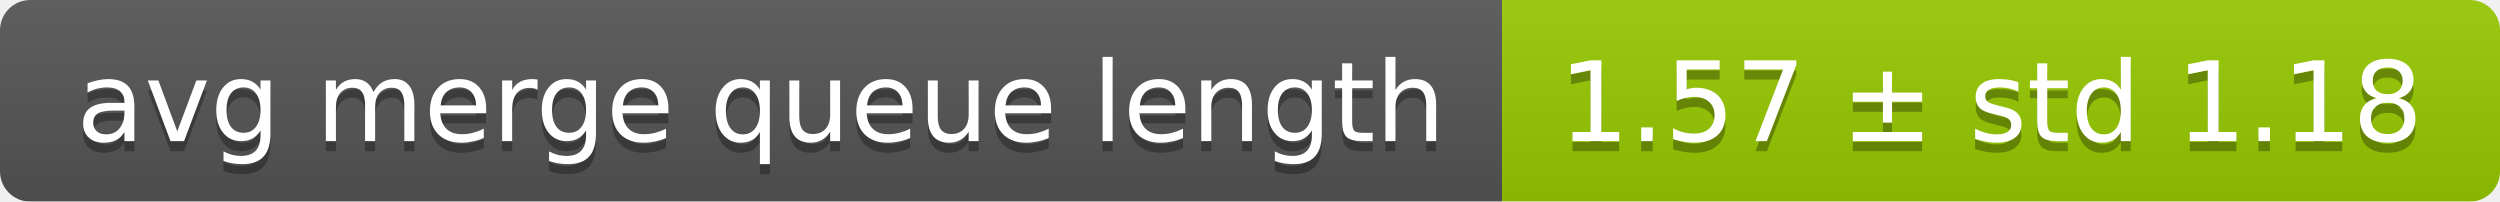
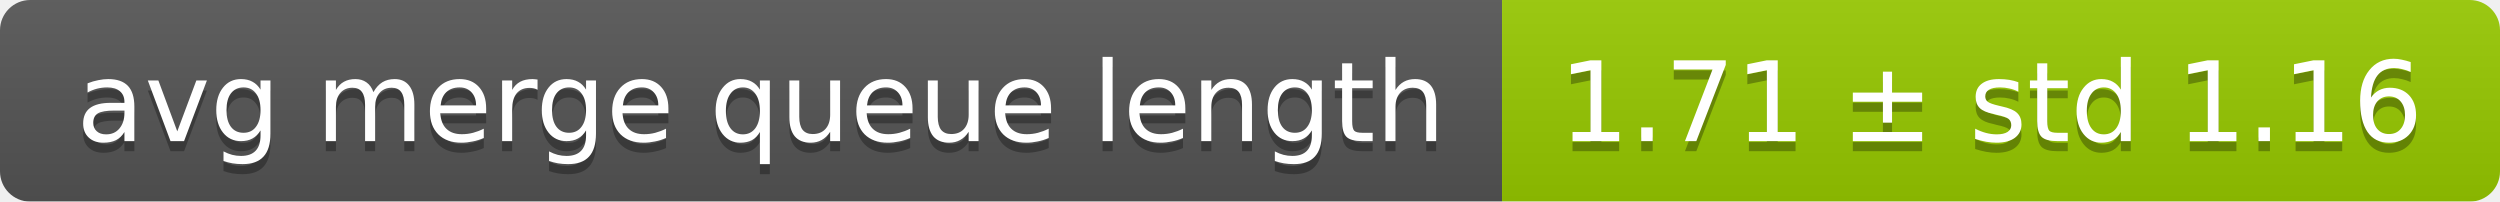
<svg xmlns="http://www.w3.org/2000/svg" width="248" height="20">
  <linearGradient id="smooth" x2="0" y2="100%">
    <stop offset="0" stop-color="#bbb" stop-opacity=".1" />
    <stop offset="1" stop-opacity=".1" />
  </linearGradient>
  <mask id="round">
    <rect width="248" height="20" rx="3" fill="#fff" />
  </mask>
  <g mask="url(#round)">
    <rect width="149" height="20" fill="#555" />
    <rect x="149" width="99" height="20" fill="#97ca00" />
    <rect width="248" height="20" fill="url(#smooth)" />
  </g>
  <g fill="#fff" text-anchor="middle" font-family="DejaVu Sans,Verdana,Geneva,sans-serif" font-size="11">
    <text x="75.5" y="15" fill="#010101" fill-opacity=".3">avg merge queue length</text>
    <text x="75.5" y="14">avg merge queue length</text>
-     <text x="197.5" y="15" fill="#010101" fill-opacity=".3">1.57 ± std 1.18</text>
-     <text x="197.5" y="14">1.57 ± std 1.18</text>
+     <text x="197.5" y="15" fill="#010101" fill-opacity=".3">1.71 ± std 1.16</text>
+     <text x="197.5" y="14">1.71 ± std 1.16</text>
  </g>
</svg>
